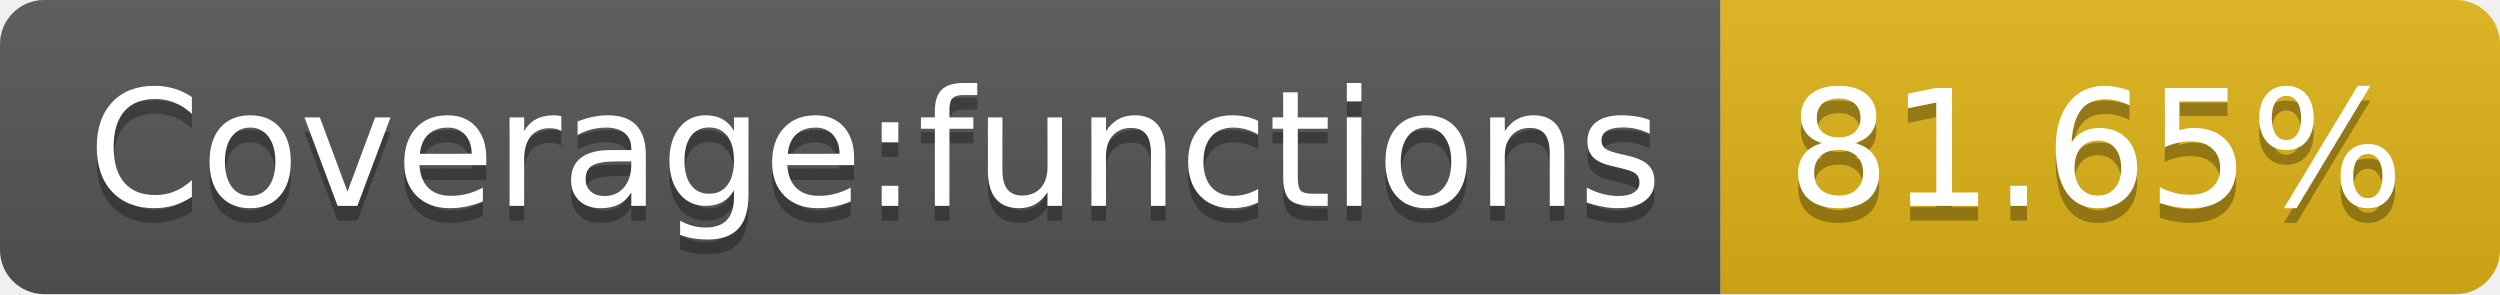
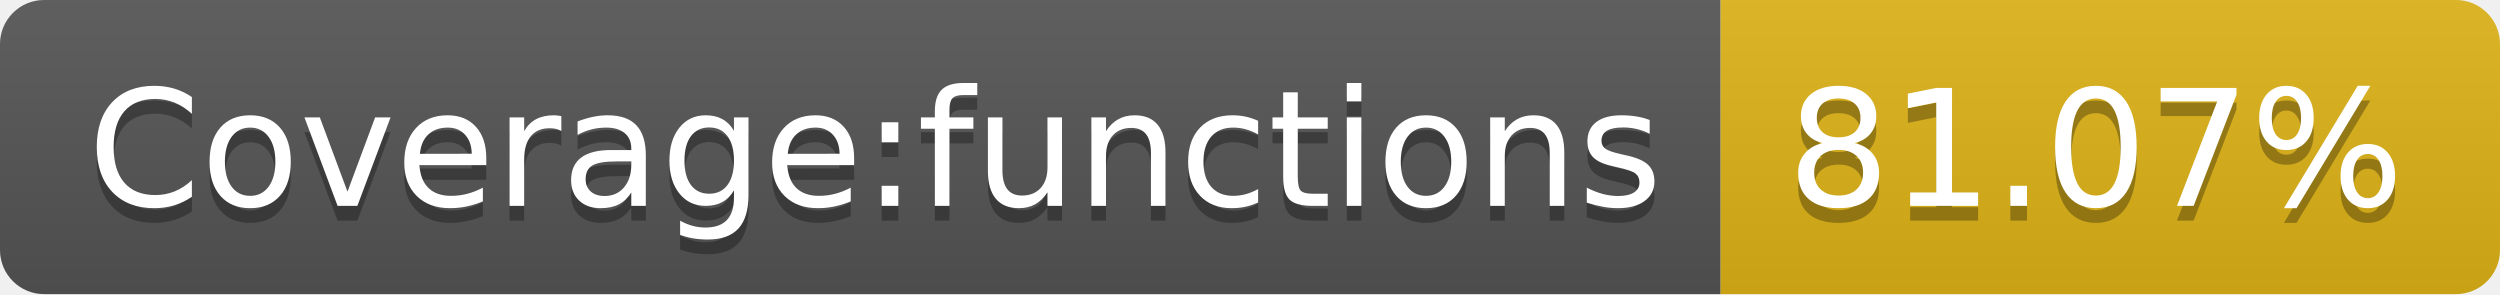
<svg xmlns="http://www.w3.org/2000/svg" width="170" height="20">
  <linearGradient id="b" x2="0" y2="100%">
    <stop offset="0" stop-color="#bbb" stop-opacity=".1" />
    <stop offset="1" stop-opacity=".1" />
  </linearGradient>
  <clipPath id="a">
    <rect width="170" height="20" rx="3" fill="#fff" />
  </clipPath>
  <g clip-path="url(#a)">
    <path fill="#555" d="M0 0h117v20H0z" />
    <path fill="#dfb317" d="M117 0h53v20H117z" />
    <path fill="url(#b)" d="M0 0h170v20H0z" />
  </g>
  <g fill="#fff" text-anchor="middle" font-family="DejaVu Sans,Verdana,Geneva,sans-serif" font-size="110">
    <text x="595" y="150" fill="#010101" fill-opacity=".3" transform="scale(.1)" textLength="1070">Coverage:functions</text>
    <text x="595" y="140" transform="scale(.1)" textLength="1070">Coverage:functions</text>
-     <text x="1425" y="150" fill="#010101" fill-opacity=".3" transform="scale(.1)" textLength="430">81.65%</text>
-     <text x="1425" y="140" transform="scale(.1)" textLength="430">81.65%</text>
+     <text x="1425" y="150" fill="#010101" fill-opacity=".3" transform="scale(.1)" textLength="430">81.07%</text>
+     <text x="1425" y="140" transform="scale(.1)" textLength="430">81.07%</text>
  </g>
</svg>
